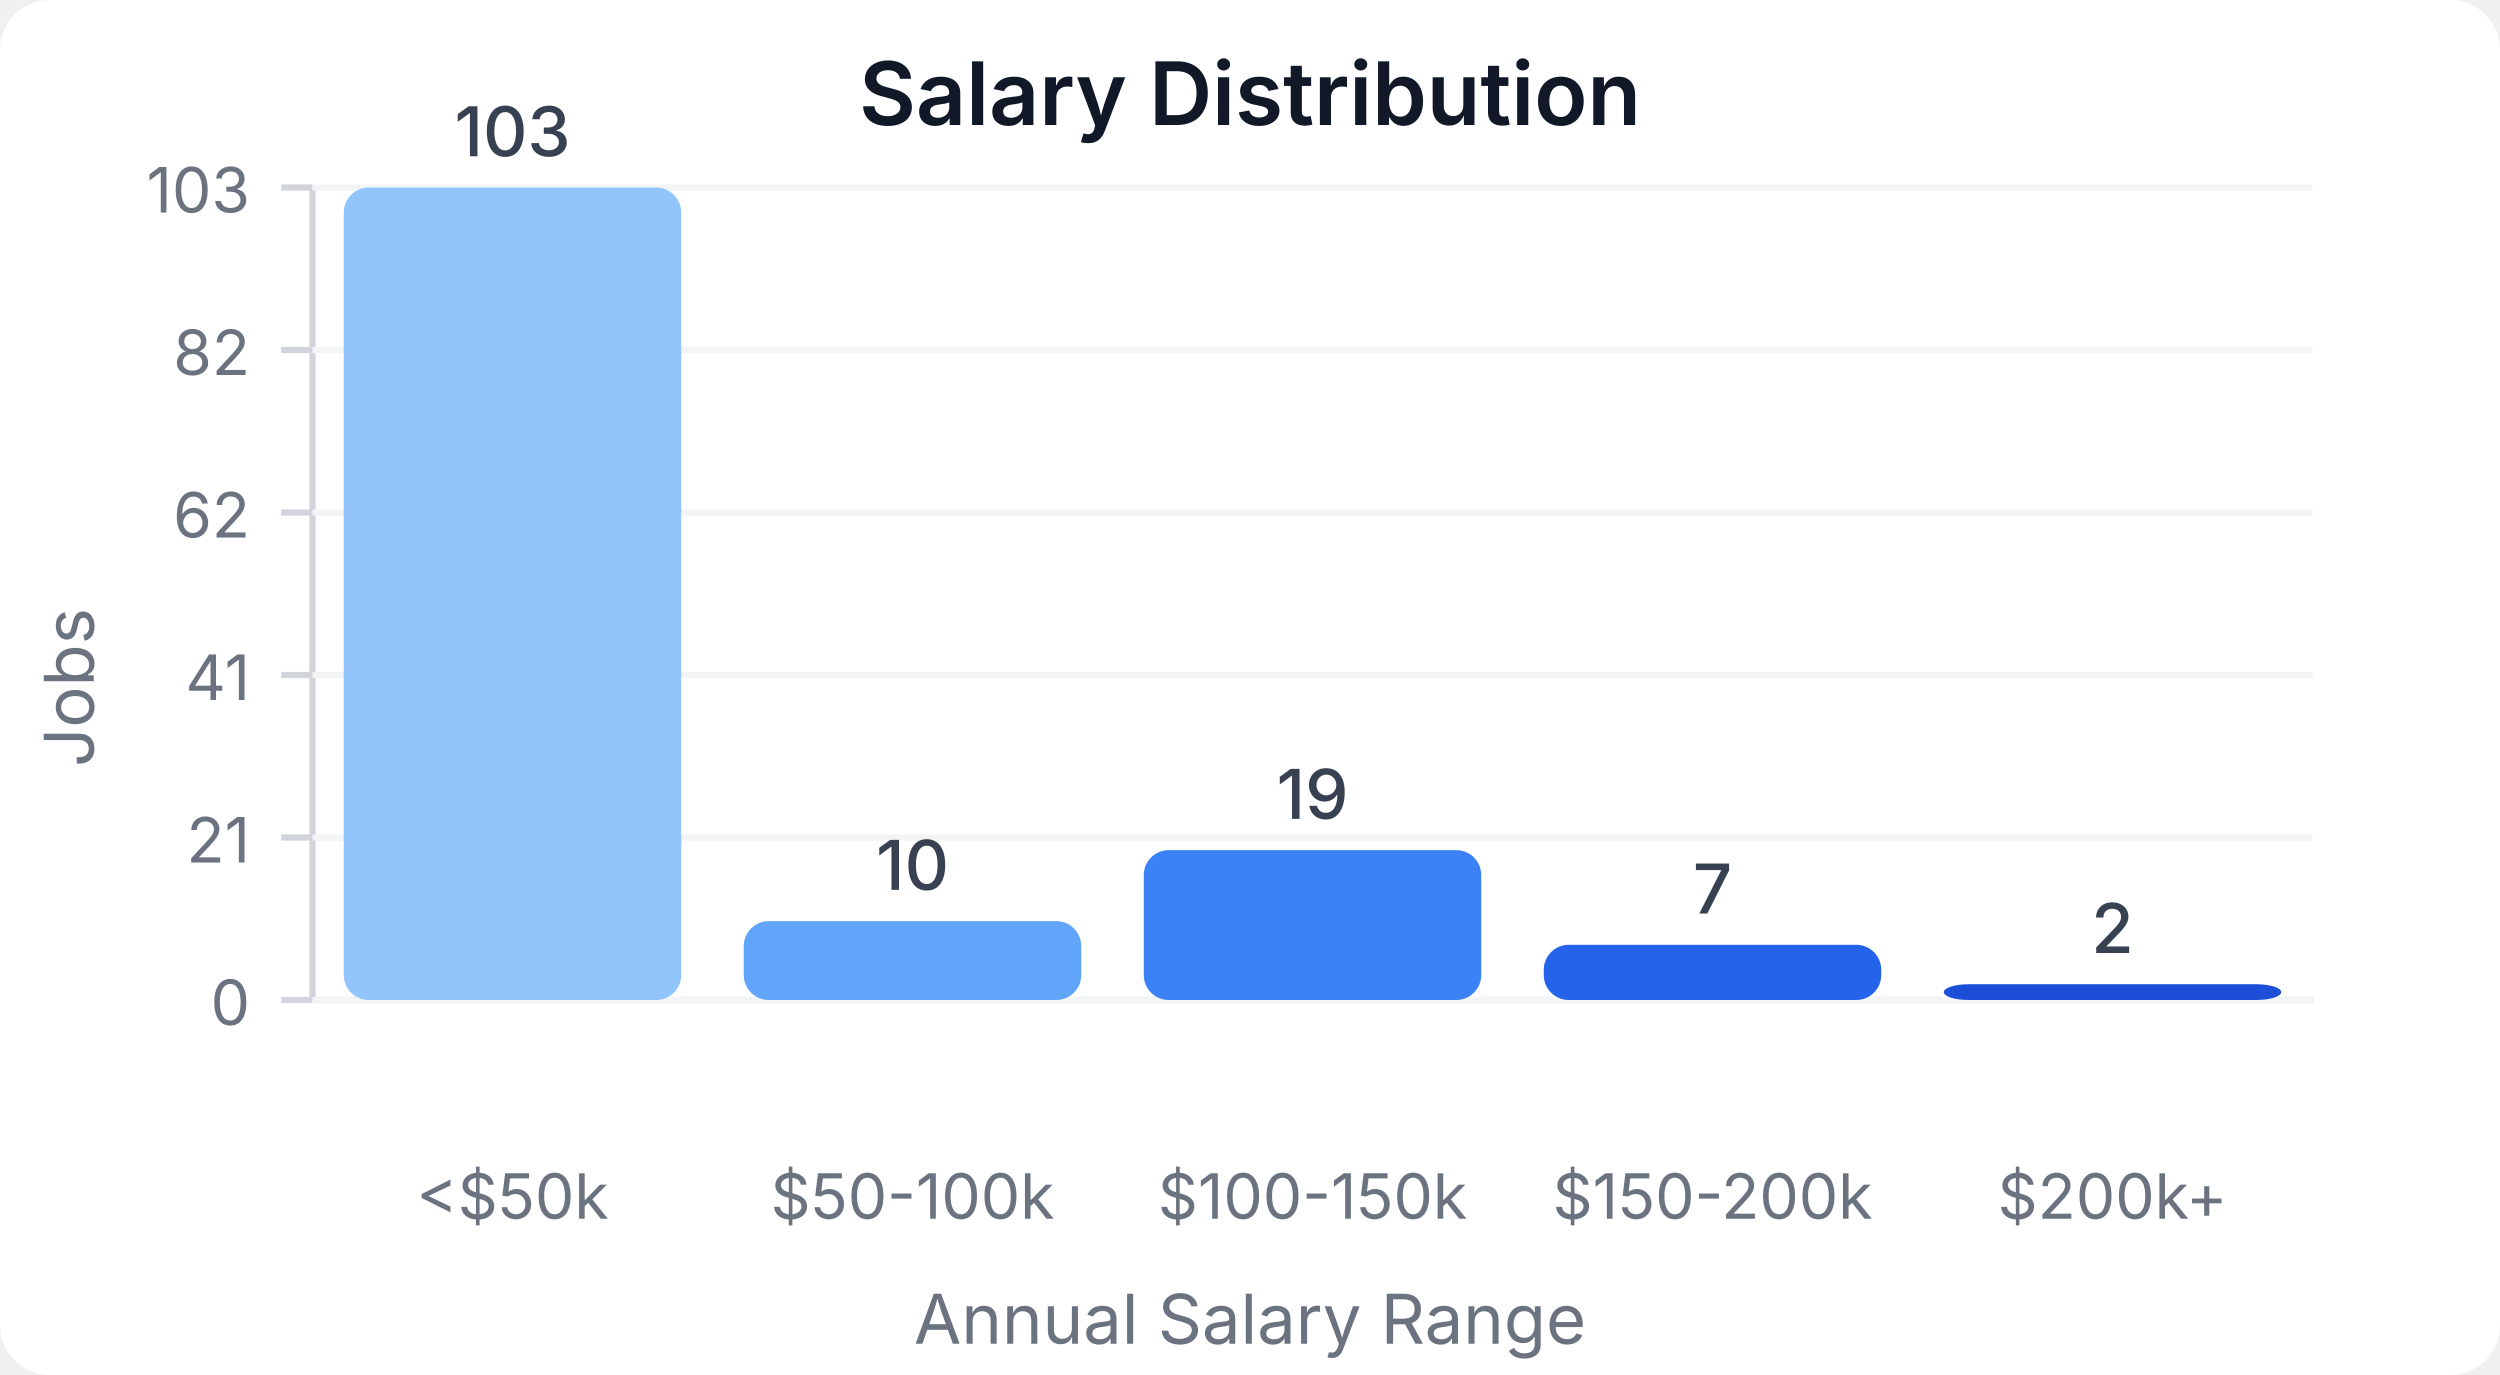
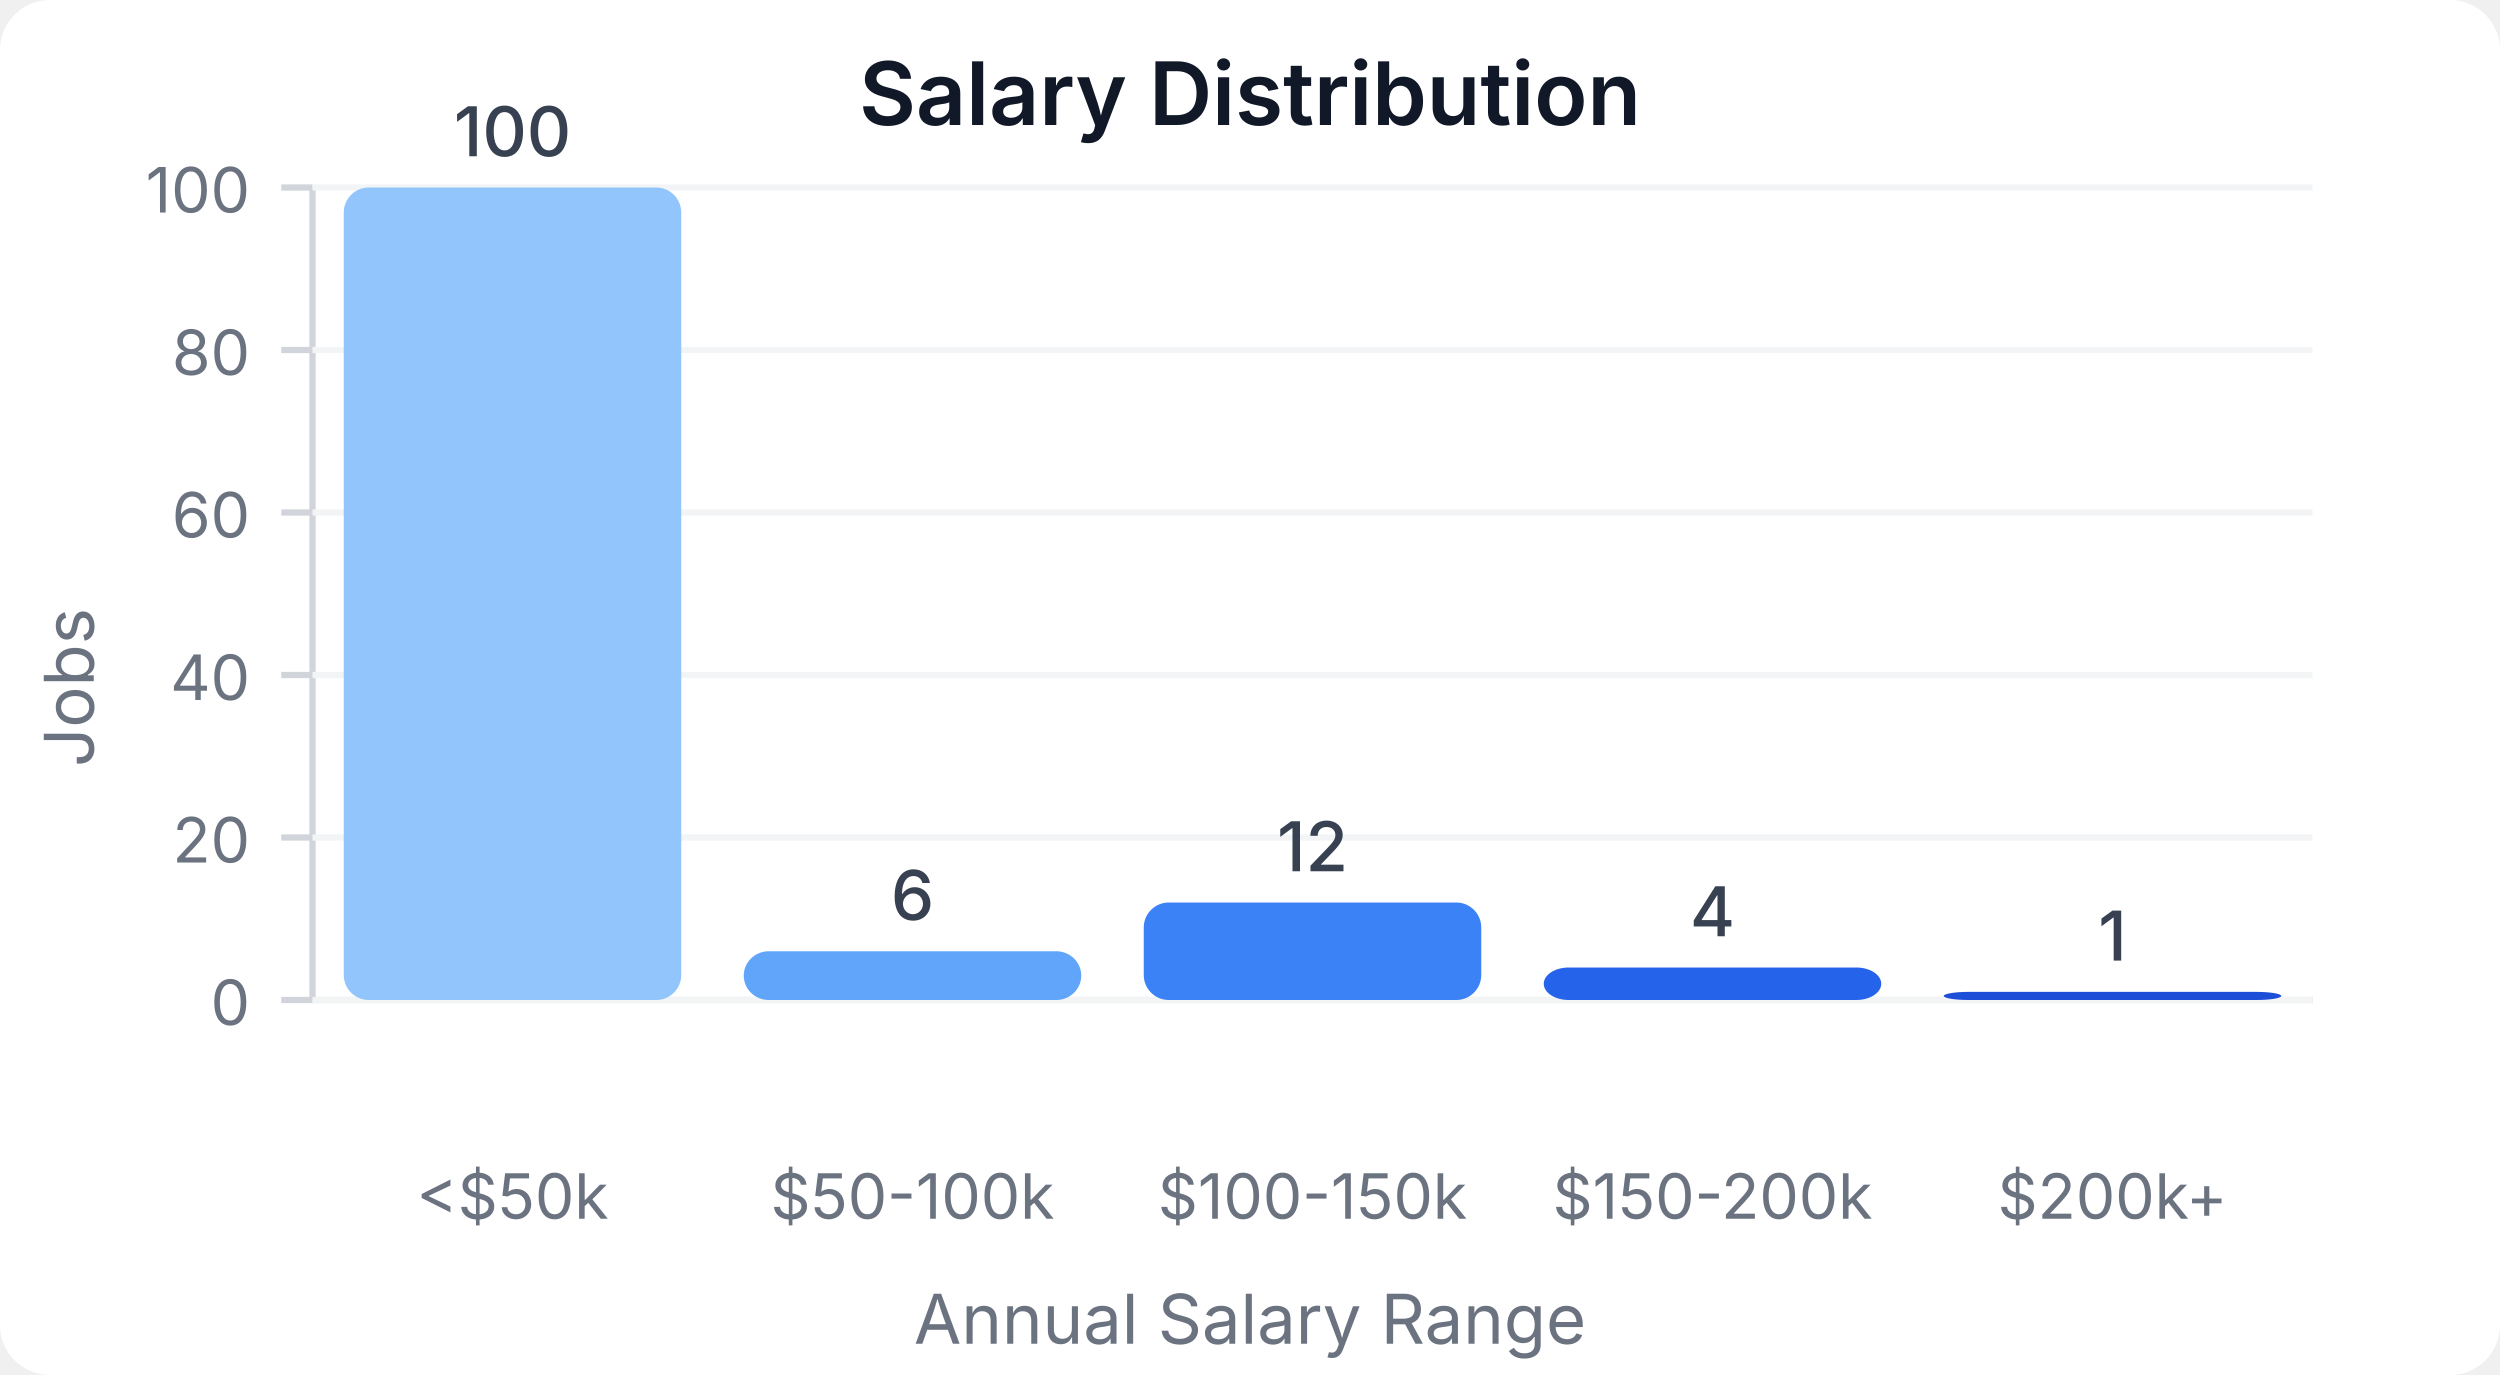
<svg xmlns="http://www.w3.org/2000/svg" width="400" height="220" viewBox="0 0 400 220">
  <style>
    text { font-family: system-ui, -apple-system, sans-serif; }
  </style>
  <rect width="400" height="220" fill="#ffffff" rx="8" />
  <text x="200" y="20" text-anchor="middle" font-size="14" font-weight="600" fill="#111827">Salary Distribution</text>
  <line x1="50" y1="30" x2="50" y2="160" stroke="#d1d5db" stroke-width="1" />
  <line x1="50" y1="160" x2="370" y2="160" stroke="#d1d5db" stroke-width="1" />
  <line x1="45" y1="160" x2="50" y2="160" stroke="#d1d5db" stroke-width="1" />
  <text x="40" y="164" text-anchor="end" font-size="10" fill="#6b7280">0</text>
  <line x1="50" y1="160" x2="370" y2="160" stroke="#f3f4f6" stroke-width="1" />
  <line x1="45" y1="134" x2="50" y2="134" stroke="#d1d5db" stroke-width="1" />
-   <text x="40" y="138" text-anchor="end" font-size="10" fill="#6b7280">21</text>
+   <text x="40" y="138" text-anchor="end" font-size="10" fill="#6b7280">20</text>
  <line x1="50" y1="134" x2="370" y2="134" stroke="#f3f4f6" stroke-width="1" />
  <line x1="45" y1="108" x2="50" y2="108" stroke="#d1d5db" stroke-width="1" />
-   <text x="40" y="112" text-anchor="end" font-size="10" fill="#6b7280">41</text>
+   <text x="40" y="112" text-anchor="end" font-size="10" fill="#6b7280">40</text>
  <line x1="50" y1="108" x2="370" y2="108" stroke="#f3f4f6" stroke-width="1" />
  <line x1="45" y1="82" x2="50" y2="82" stroke="#d1d5db" stroke-width="1" />
-   <text x="40" y="86" text-anchor="end" font-size="10" fill="#6b7280">62</text>
+   <text x="40" y="86" text-anchor="end" font-size="10" fill="#6b7280">60</text>
  <line x1="50" y1="82" x2="370" y2="82" stroke="#f3f4f6" stroke-width="1" />
  <line x1="45" y1="56" x2="50" y2="56" stroke="#d1d5db" stroke-width="1" />
-   <text x="40" y="60" text-anchor="end" font-size="10" fill="#6b7280">82</text>
+   <text x="40" y="60" text-anchor="end" font-size="10" fill="#6b7280">80</text>
  <line x1="50" y1="56" x2="370" y2="56" stroke="#f3f4f6" stroke-width="1" />
  <line x1="45" y1="30" x2="50" y2="30" stroke="#d1d5db" stroke-width="1" />
-   <text x="40" y="34" text-anchor="end" font-size="10" fill="#6b7280">103</text>
+   <text x="40" y="34" text-anchor="end" font-size="10" fill="#6b7280">100</text>
  <line x1="50" y1="30" x2="370" y2="30" stroke="#f3f4f6" stroke-width="1" />
  <rect x="55" y="30" width="54" height="130" fill="#93c5fd" rx="4" />
-   <text x="82" y="25" text-anchor="middle" font-size="11" fill="#374151" font-weight="500">103</text>
+   <text x="82" y="25" text-anchor="middle" font-size="11" fill="#374151" font-weight="500">100</text>
  <text x="82" y="195" text-anchor="middle" font-size="10" fill="#6b7280">&lt;$50k</text>
-   <rect x="119" y="147.379" width="54" height="12.621" fill="#60a5fa" rx="4" />
-   <text x="146" y="142.379" text-anchor="middle" font-size="11" fill="#374151" font-weight="500">10</text>
+   <rect x="119" y="152.2" width="54" height="7.8" fill="#60a5fa" rx="4" />
+   <text x="146" y="147.2" text-anchor="middle" font-size="11" fill="#374151" font-weight="500">6</text>
  <text x="146" y="195" text-anchor="middle" font-size="10" fill="#6b7280">$50-100k</text>
-   <rect x="183" y="136.019" width="54" height="23.981" fill="#3b82f6" rx="4" />
-   <text x="210" y="131.019" text-anchor="middle" font-size="11" fill="#374151" font-weight="500">19</text>
+   <rect x="183" y="144.4" width="54" height="15.6" fill="#3b82f6" rx="4" />
+   <text x="210" y="139.4" text-anchor="middle" font-size="11" fill="#374151" font-weight="500">12</text>
  <text x="210" y="195" text-anchor="middle" font-size="10" fill="#6b7280">$100-150k</text>
-   <rect x="247" y="151.165" width="54" height="8.835" fill="#2563eb" rx="4" />
-   <text x="274" y="146.165" text-anchor="middle" font-size="11" fill="#374151" font-weight="500">7</text>
+   <rect x="247" y="154.8" width="54" height="5.2" fill="#2563eb" rx="4" />
+   <text x="274" y="149.8" text-anchor="middle" font-size="11" fill="#374151" font-weight="500">4</text>
  <text x="274" y="195" text-anchor="middle" font-size="10" fill="#6b7280">$150-200k</text>
-   <rect x="311" y="157.476" width="54" height="2.524" fill="#1d4ed8" rx="4" />
-   <text x="338" y="152.476" text-anchor="middle" font-size="11" fill="#374151" font-weight="500">2</text>
+   <rect x="311" y="158.7" width="54" height="1.3" fill="#1d4ed8" rx="4" />
+   <text x="338" y="153.7" text-anchor="middle" font-size="11" fill="#374151" font-weight="500">1</text>
  <text x="338" y="195" text-anchor="middle" font-size="10" fill="#6b7280">$200k+</text>
  <text x="15" y="110" text-anchor="middle" font-size="11" fill="#6b7280" transform="rotate(-90, 15, 110)">Jobs</text>
  <text x="200" y="215" text-anchor="middle" font-size="11" fill="#6b7280">Annual Salary Range</text>
</svg>
